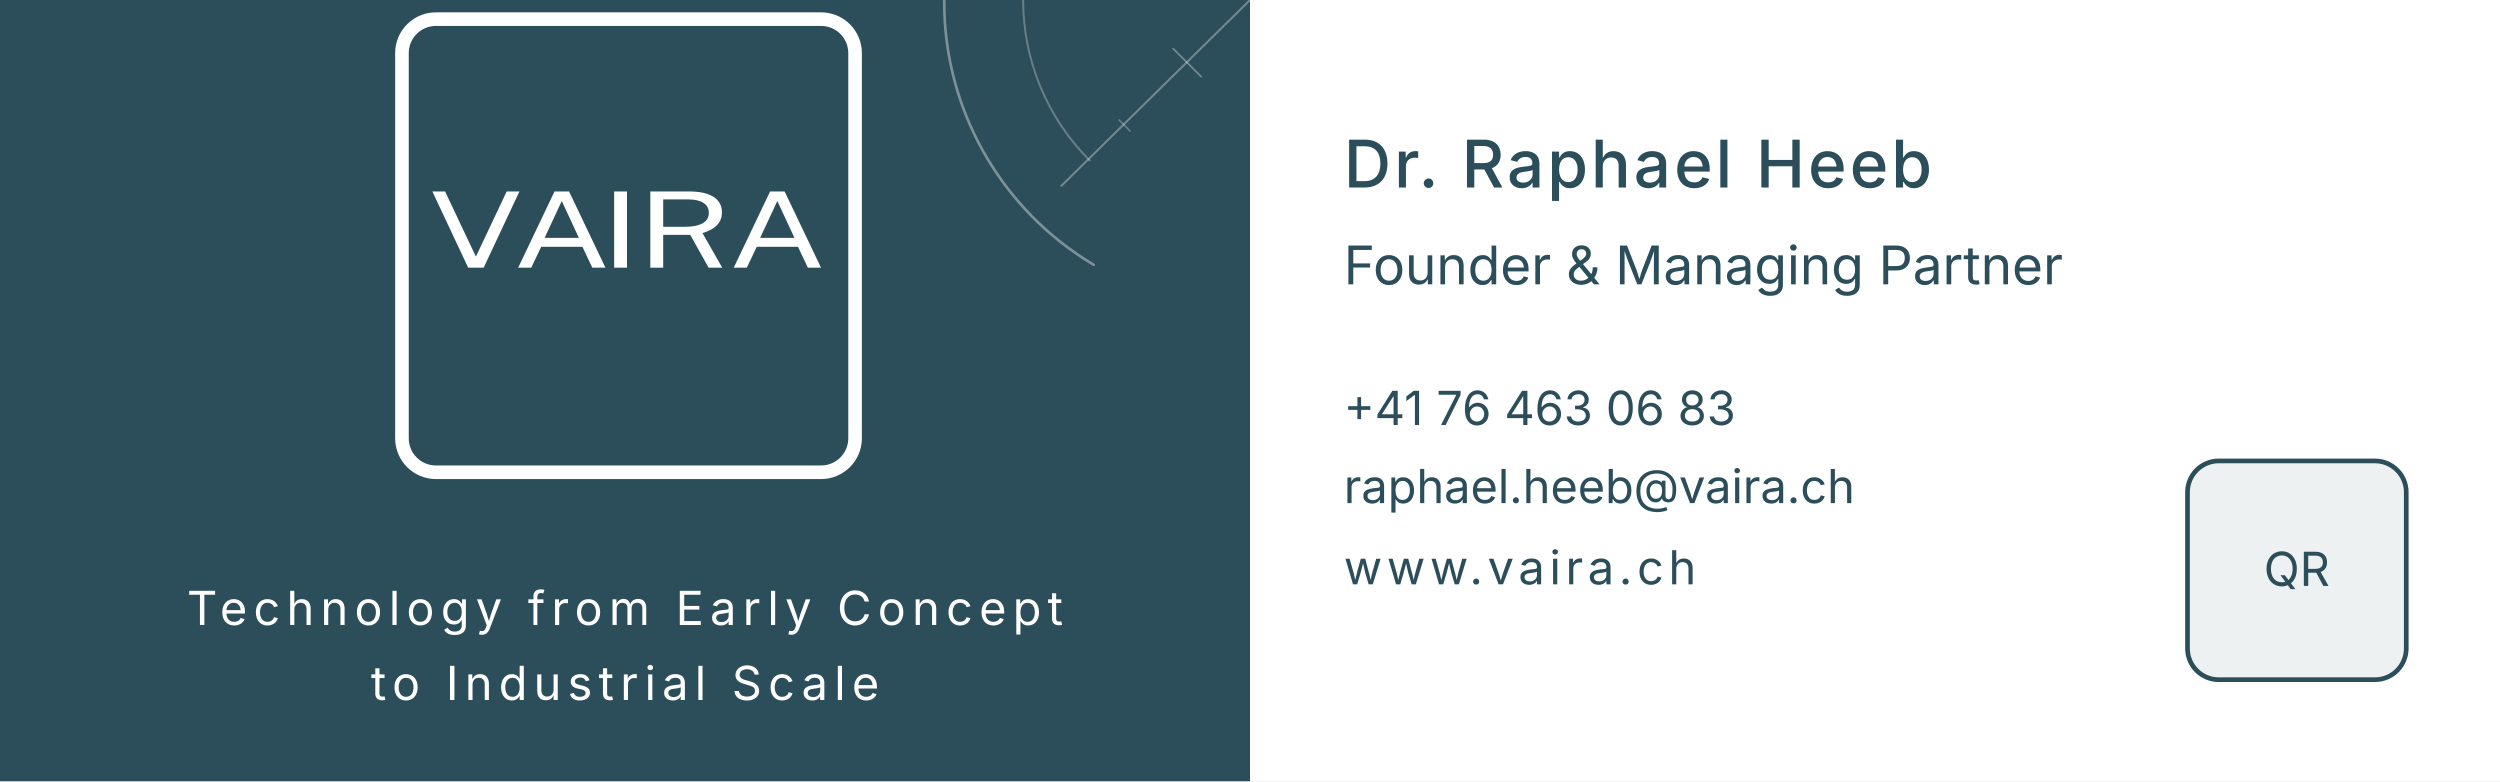
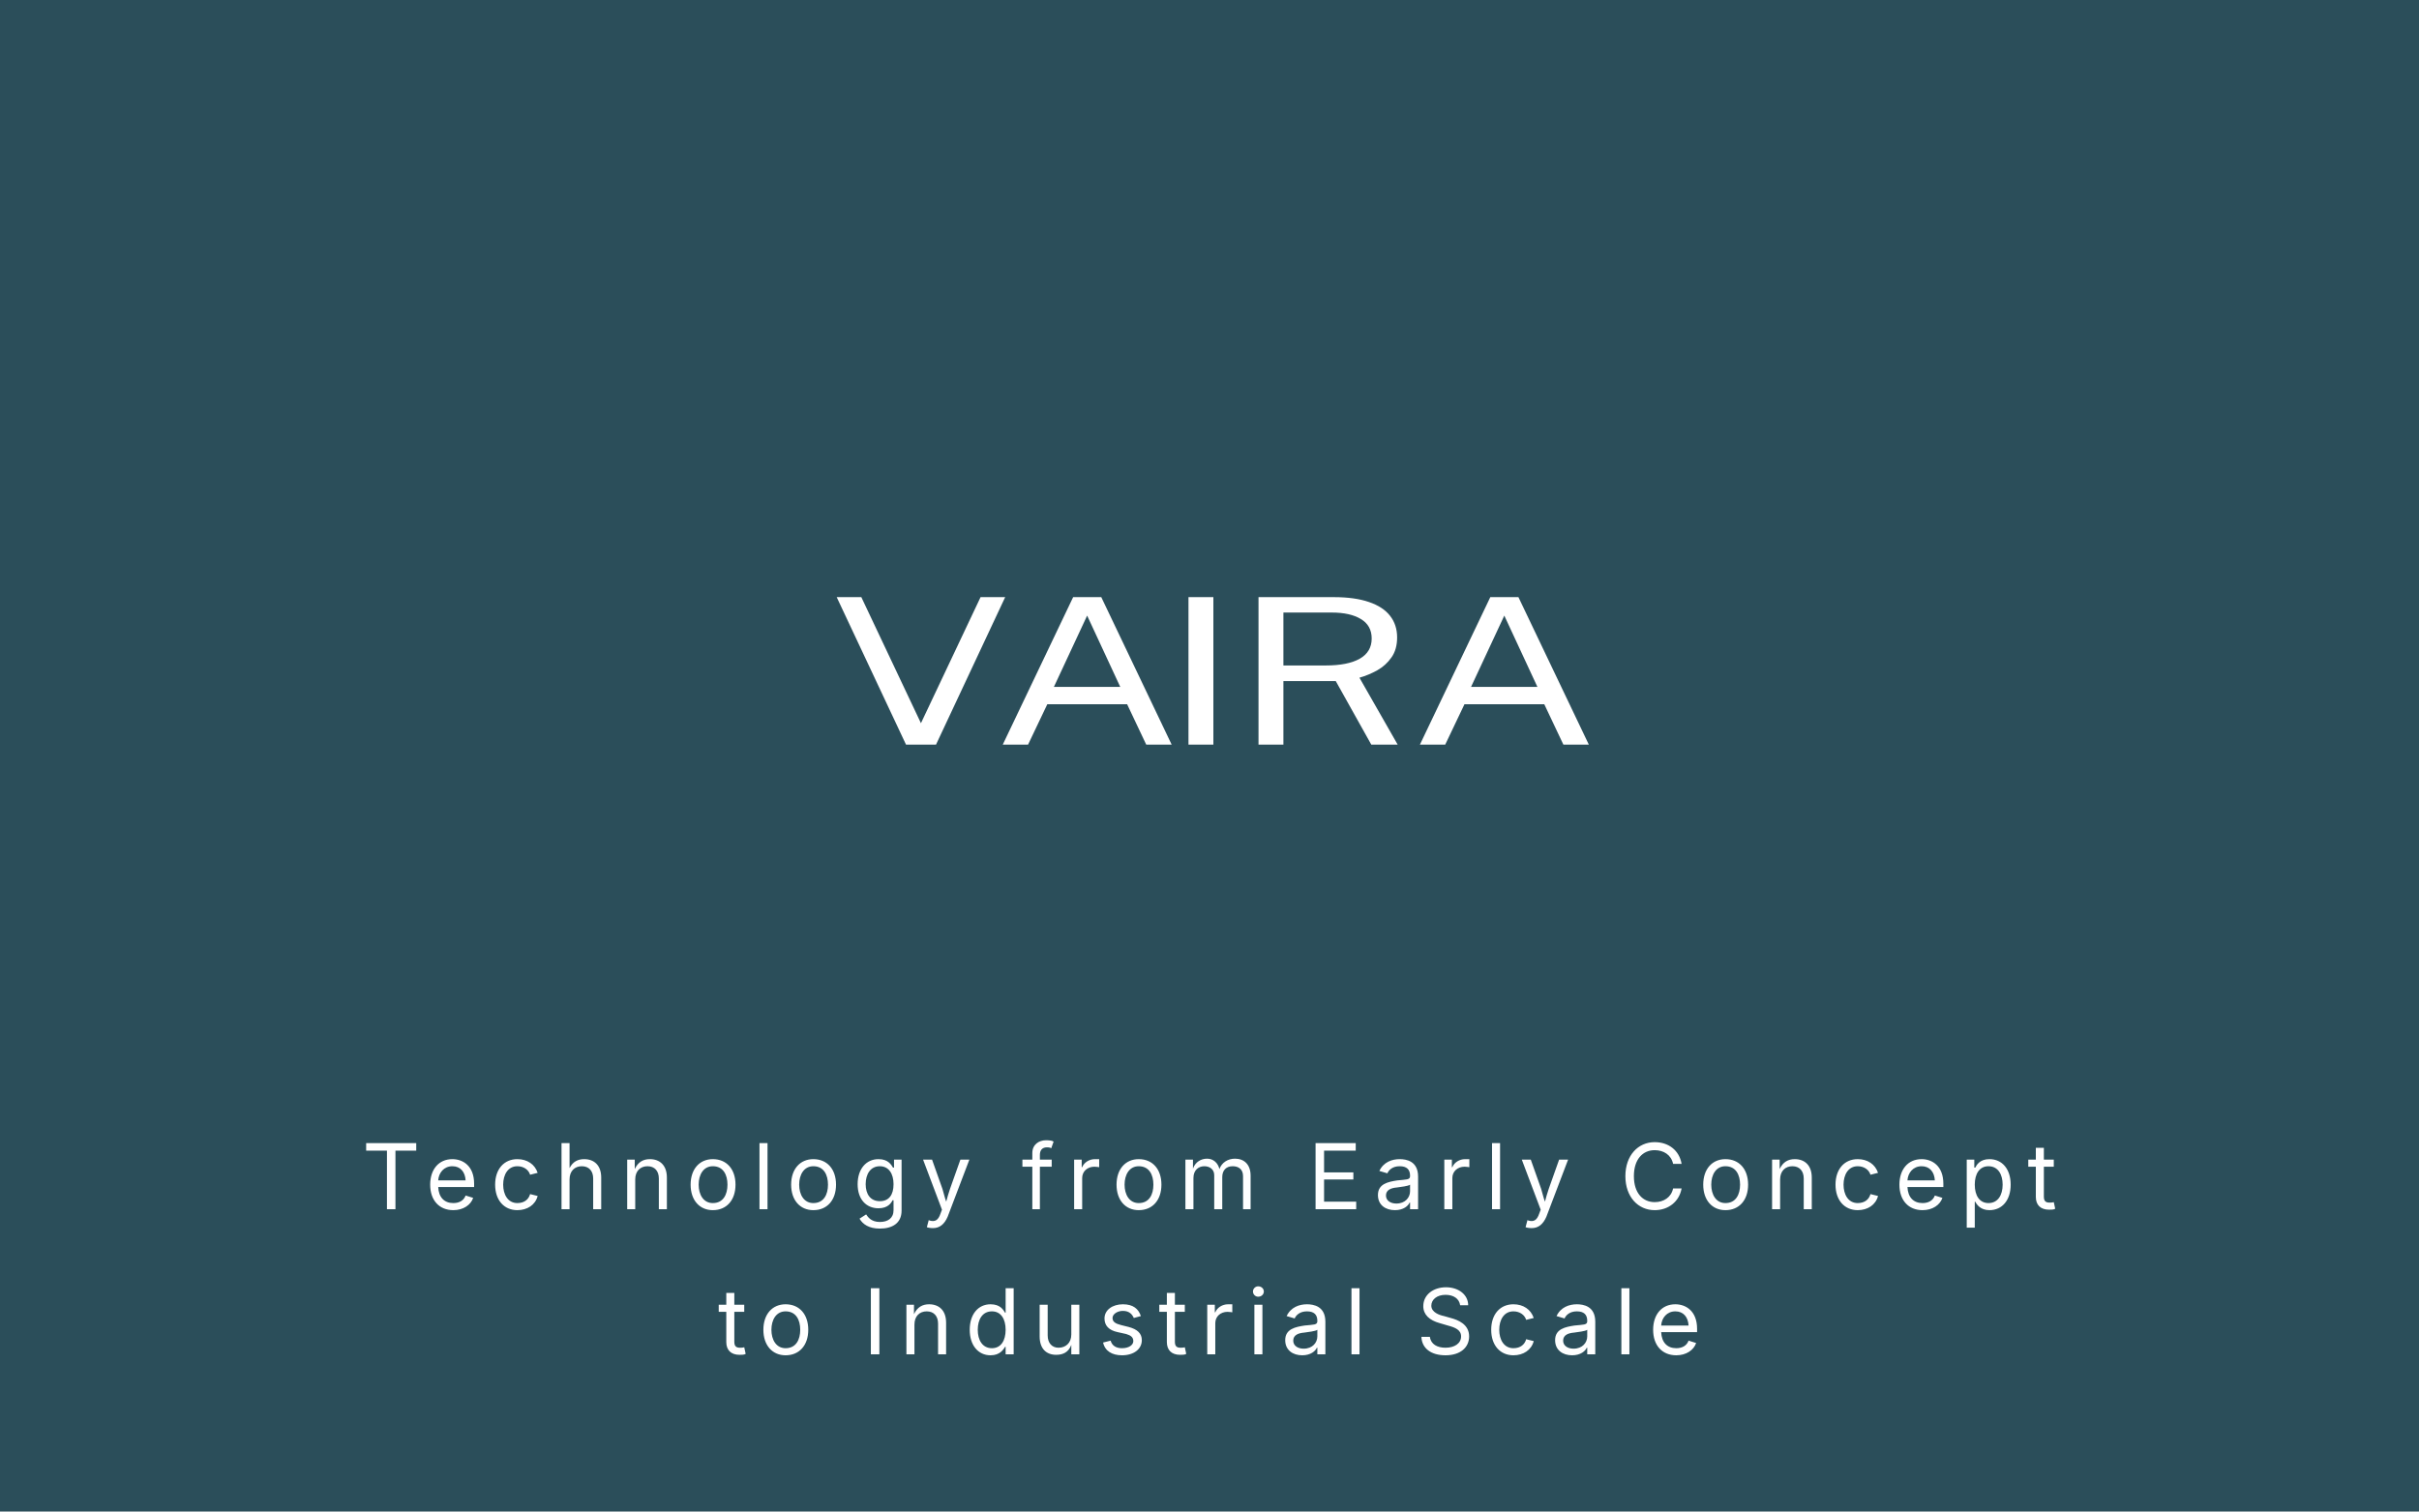
- <svg xmlns="http://www.w3.org/2000/svg" width="160mm" height="50mm" viewBox="0 0 160 50">
+ <svg xmlns="http://www.w3.org/2000/svg" width="80mm" height="50mm" viewBox="0 0 80 50">
  <style>
    text {
      font-family: -apple-system, system-ui, "Public Sans", sans-serif;
    }
  </style>
-   <g id="front">
-     <rect width="80" height="50" fill="#2B4E5A" />
-     <g transform="translate(40,15.5)">
-       <g transform="translate(-15,-15) scale(0.145)">
-         <path d="M 20 5 H 190 A 15 15 0 0 1 205 20 V 190 A 15 15 0 0 1 190 205 H 20 A 15 15 0 0 1 5 190 V 20 A 15 15 0 0 1 20 5 Z" fill="#2B4E5A" stroke="#FFFFFF" stroke-width="6" />
-         <g transform="translate(7,16) scale(1.01)">
-           <path fill="#FFFFFF" d="M 26.958,97.72 11.307,64.411 h 5.561 L 30.331,92.882 43.794,64.411 h 5.561 L 33.735,97.72 Z m 21.85,0 15.894,-33.308 h 6.352 L 86.948,97.72 H 81.205 L 76.889,88.598 h -18.022 l -4.346,9.122 z M 60.357,84.682 H 75.339 L 67.863,68.58 Z M 90.746,97.72 V 64.411 h 5.622 v 33.308 z m 15.815,0 V 64.411 h 17.019 q 4.741,0 7.932,1.106 3.191,1.083 4.771,3.133 1.58,2.027 1.58,4.86 0,2.718 -1.276,4.515 -1.246,1.797 -3.191,2.902 -1.945,1.083 -4.042,1.682 l 8.631,15.111 h -5.957 l -8.023,-14.351 h -11.822 v 14.351 z m 5.622,-17.875 h 9.573 q 4.954,0 7.658,-1.52 2.705,-1.543 2.705,-4.561 0,-2.948 -2.431,-4.4 -2.401,-1.474 -6.595,-1.474 h -10.91 z m 30.828,17.875 15.894,-33.308 h 6.352 l 15.894,33.308 h -5.744 L 171.093,88.598 h -18.022 l -4.346,9.122 z m 11.548,-13.038 h 14.983 l -7.476,-16.101 z" />
-         </g>
+   <rect width="80" height="50" fill="#2B4E5A" />
+   <g transform="translate(40,18)">
+     <g transform="translate(-15,-10) scale(0.145)">
+       <g transform="translate(7,16) scale(1.01)">
+         <path fill="#FFFFFF" d="M 26.958,97.72 11.307,64.411 h 5.561 L 30.331,92.882 43.794,64.411 h 5.561 L 33.735,97.72 Z m 21.85,0 15.894,-33.308 h 6.352 L 86.948,97.72 H 81.205 L 76.889,88.598 h -18.022 l -4.346,9.122 z M 60.357,84.682 H 75.339 L 67.863,68.58 Z M 90.746,97.72 V 64.411 h 5.622 v 33.308 z m 15.815,0 V 64.411 h 17.019 q 4.741,0 7.932,1.106 3.191,1.083 4.771,3.133 1.58,2.027 1.58,4.86 0,2.718 -1.276,4.515 -1.246,1.797 -3.191,2.902 -1.945,1.083 -4.042,1.682 l 8.631,15.111 h -5.957 l -8.023,-14.351 h -11.822 v 14.351 z m 5.622,-17.875 h 9.573 q 4.954,0 7.658,-1.52 2.705,-1.543 2.705,-4.561 0,-2.948 -2.431,-4.4 -2.401,-1.474 -6.595,-1.474 h -10.91 z m 30.828,17.875 15.894,-33.308 h 6.352 l 15.894,33.308 h -5.744 L 171.093,88.598 h -18.022 l -4.346,9.122 z m 11.548,-13.038 h 14.983 l -7.476,-16.101 z" />
      </g>
    </g>
-     <text x="40" y="40" font-size="3.0" fill="#FFFFFF" text-anchor="middle" letter-spacing="0.4">
-       Technology from Early Concept
-     </text>
-     <text x="40" y="44.8" font-size="3.0" fill="#FFFFFF" text-anchor="middle" letter-spacing="0.4">
-       to Industrial Scale
-     </text>
-     <g fill="none" stroke="white" stroke-linecap="round" transform="translate(80,0) scale(0.12626) translate(-1584,0)">
-       <path d="M 1504.75 134.2 A 155 155 0 0 1 1429 0" stroke-width="1.35" stroke-opacity="0.38" />
-       <path d="M 1502.7 81.3 A 115 115 0 0 1 1469 0" stroke-width="1.0" stroke-opacity="0.28" />
-       <line x1="1584" y1="0" x2="1488.4" y2="94.2" stroke-width="1.0" stroke-opacity="0.34" />
-       <line x1="1517.6" y1="60.8" x2="1523.2" y2="66.4" stroke-width="0.8" stroke-opacity="0.30" />
-       <line x1="1545.1" y1="24.7" x2="1559.3" y2="38.9" stroke-width="0.9" stroke-opacity="0.34" />
-     </g>
  </g>
-   <g id="back" transform="translate(80,0)">
-     <rect width="80" height="50" fill="#FFFFFF" />
-     <g fill="#2B4E5A">
-       <text x="6" y="12" font-size="4.2" font-weight="500" letter-spacing="0.2">
-         Dr. Raphael Heeb
-       </text>
-       <text x="6" y="18.2" font-size="3.4">
-         Founder &amp; Managing Partner
-       </text>
-       <text x="6" y="27.2" font-size="3.0">
-         +41 76 463 06 83
-       </text>
-       <text x="6" y="32.2" font-size="3.0">
-         raphael.heeb@vaira.ch
-       </text>
-       <text x="6" y="37.4" font-size="3.0" letter-spacing="0.3">
-         www.vaira.ch
-       </text>
-     </g>
-     <g id="qr-placeholder" transform="translate(60,29.5)">
-       <rect x="0" y="0" width="14" height="14" rx="2" ry="2" fill="#2B4E5A" fill-opacity="0.08" stroke="#2B4E5A" stroke-width="0.3" />
-       <text x="7" y="8" font-size="3" text-anchor="middle" fill="#2B4E5A">
-         QR
-       </text>
-     </g>
-   </g>
+   <text x="40" y="40" font-size="3.0" fill="#FFFFFF" text-anchor="middle" letter-spacing="0.4">
+     Technology from Early Concept
+   </text>
+   <text x="40" y="44.8" font-size="3.0" fill="#FFFFFF" text-anchor="middle" letter-spacing="0.4">
+     to Industrial Scale
+   </text>
</svg>
